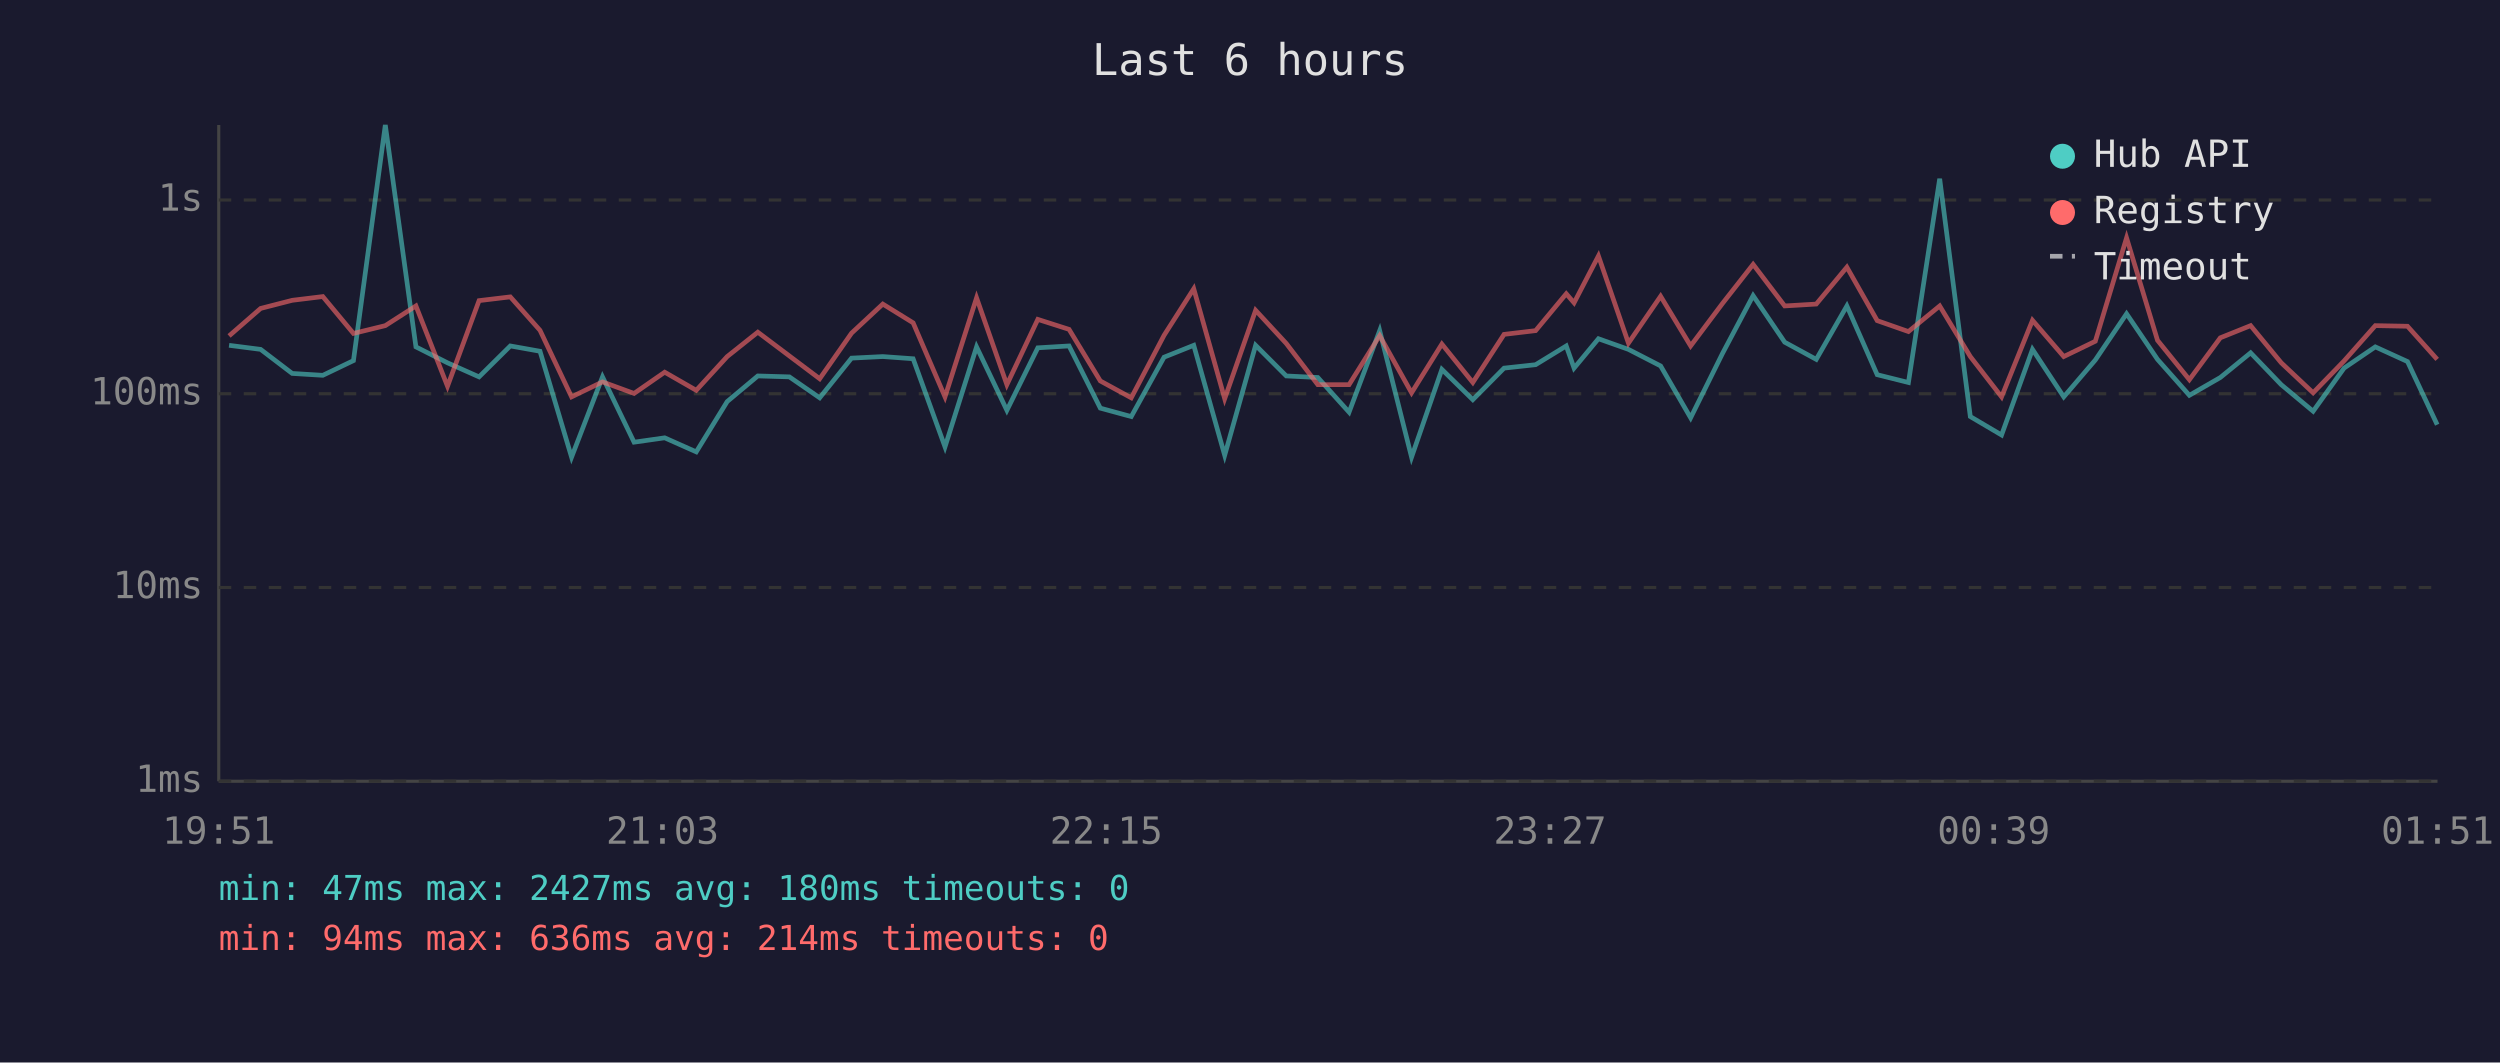
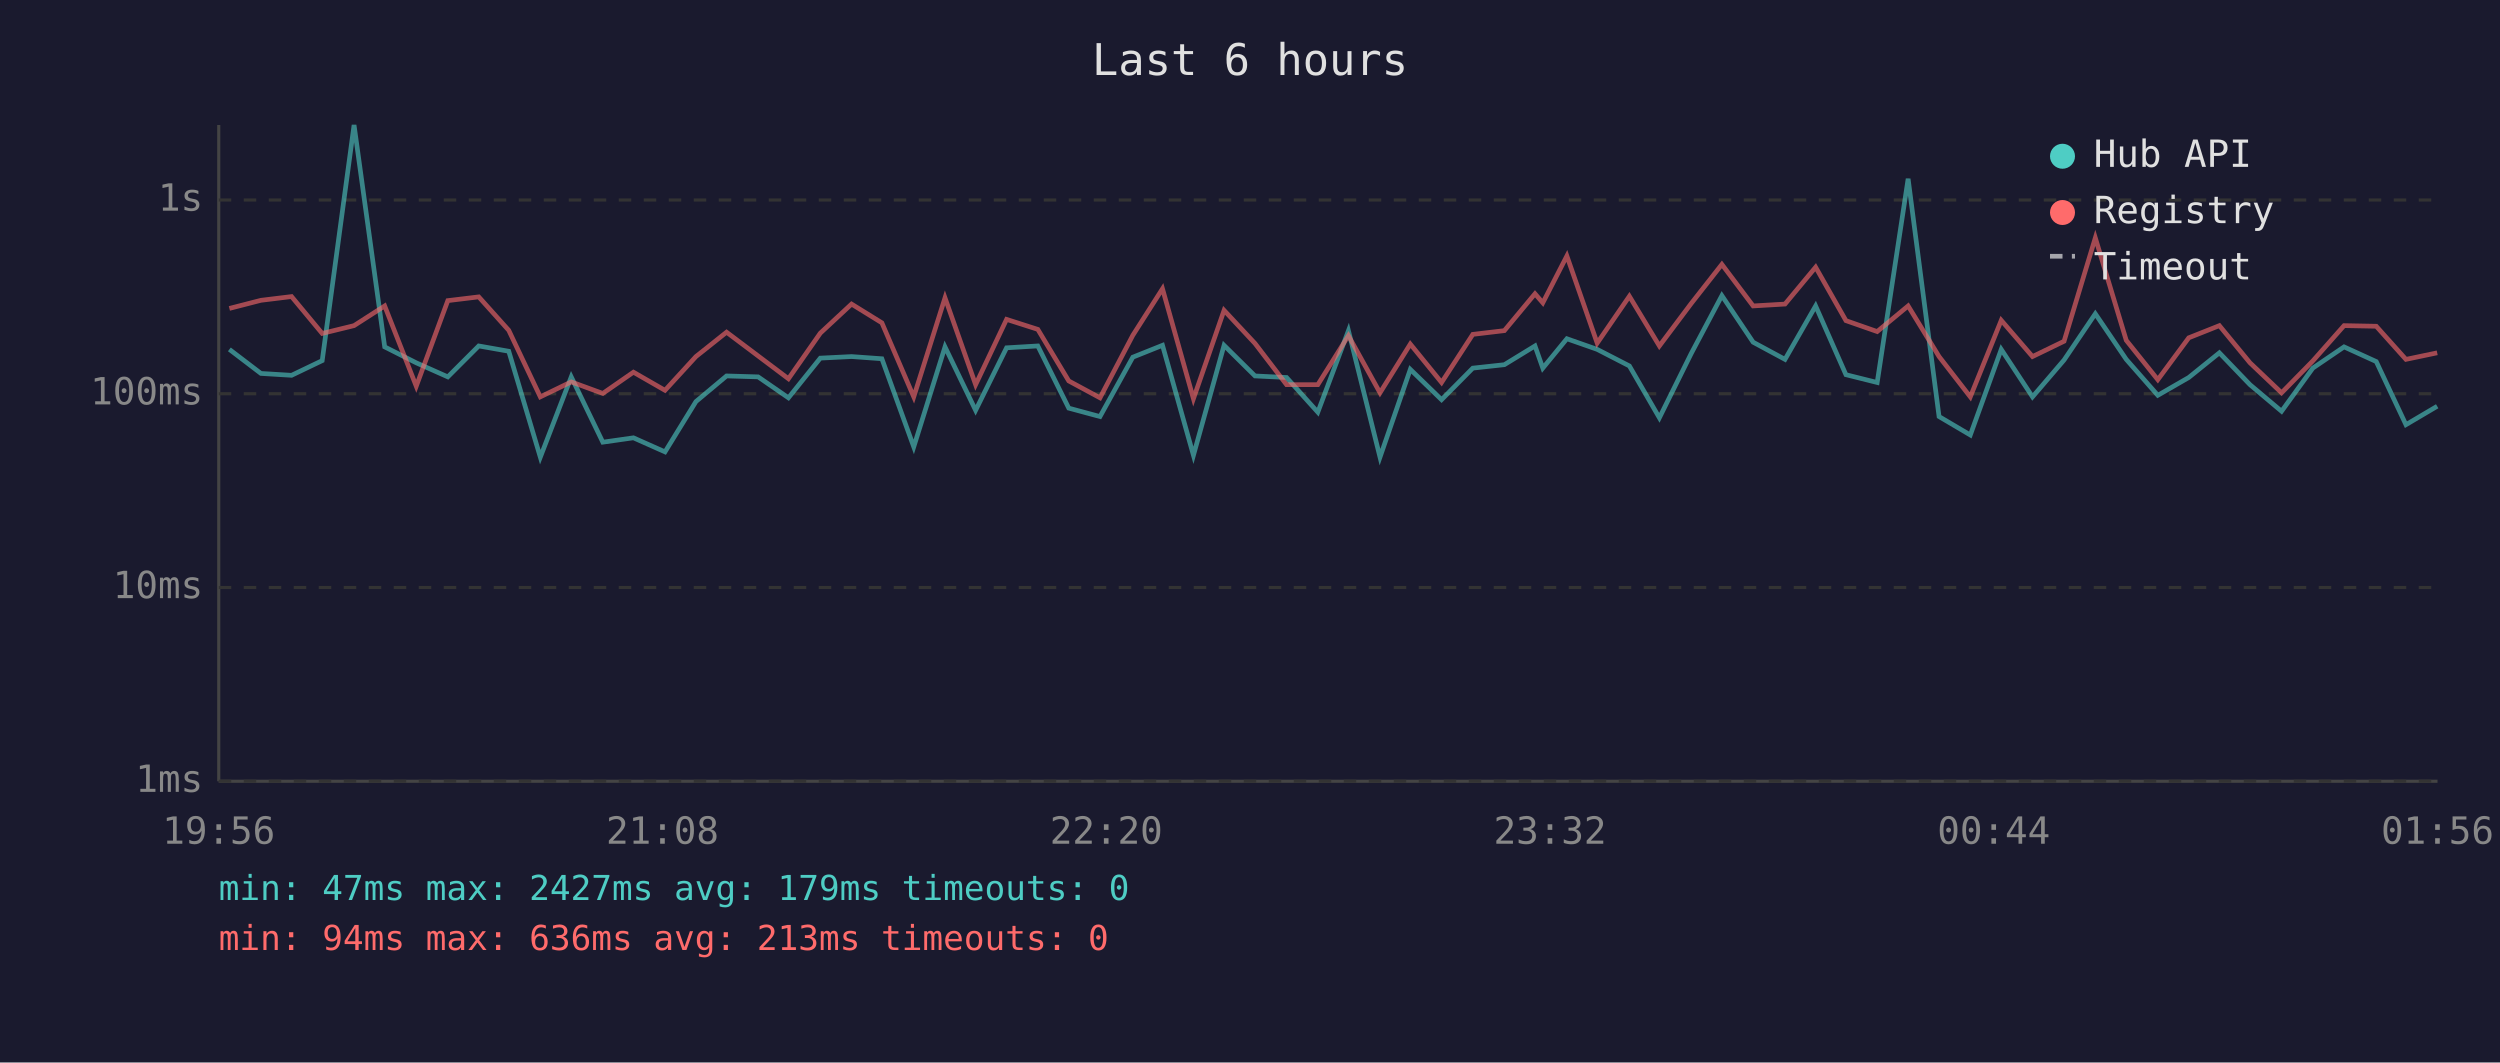
<svg xmlns="http://www.w3.org/2000/svg" viewBox="0 0 800 340" font-family="monospace" font-size="12">
  <rect width="800" height="340" fill="#1a1a2e" />
  <text x="400" y="24" fill="#e0e0e0" font-size="14" text-anchor="middle">Last 6 hours</text>
  <line x1="70" y1="40" x2="70" y2="250" stroke="#444" stroke-width="1" />
  <line x1="70" y1="250" x2="780" y2="250" stroke="#444" stroke-width="1" />
  <line x1="70" y1="250" x2="780" y2="250" stroke="#333" stroke-width="1" stroke-dasharray="4" />
  <text x="65" y="250" fill="#888" text-anchor="end" dominant-baseline="middle">1ms</text>
  <line x1="70" y1="188" x2="780" y2="188" stroke="#333" stroke-width="1" stroke-dasharray="4" />
  <text x="65" y="188" fill="#888" text-anchor="end" dominant-baseline="middle">10ms</text>
  <line x1="70" y1="126" x2="780" y2="126" stroke="#333" stroke-width="1" stroke-dasharray="4" />
  <text x="65" y="126" fill="#888" text-anchor="end" dominant-baseline="middle">100ms</text>
  <line x1="70" y1="64" x2="780" y2="64" stroke="#333" stroke-width="1" stroke-dasharray="4" />
  <text x="65" y="64" fill="#888" text-anchor="end" dominant-baseline="middle">1s</text>
-   <text x="70" y="270" fill="#888" text-anchor="middle">19:51</text>
-   <text x="212" y="270" fill="#888" text-anchor="middle">21:03</text>
-   <text x="354" y="270" fill="#888" text-anchor="middle">22:15</text>
-   <text x="496" y="270" fill="#888" text-anchor="middle">23:27</text>
-   <text x="638" y="270" fill="#888" text-anchor="middle">00:39</text>
-   <text x="780" y="270" fill="#888" text-anchor="middle">01:51</text>
-   <polyline points="73.3,110.5 83.4,111.8 93.5,119.5 103.3,120.1 113.1,115.4 123.3,40.0 133.1,111.0 143.2,116.1 153.3,120.6 163.3,110.7 172.8,112.4 182.9,146.3 192.8,120.6 202.9,141.5 212.7,140.1 222.8,144.6 232.7,128.5 242.5,120.3 252.6,120.6 262.3,127.3 272.5,114.6 282.5,114.1 292.2,114.8 302.4,143.0 312.5,111.0 322.2,131.3 332.1,111.3 342.1,110.7 352.1,130.6 362.0,133.3 372.5,114.3 382.0,110.5 391.9,145.7 401.8,110.5 411.6,120.3 421.7,120.8 431.7,131.9 441.5,105.8 451.7,146.3 461.4,118.2 471.3,127.9 481.3,117.8 491.4,116.7 501.2,110.7 503.7,117.8 511.5,108.4 521.1,111.8 531.4,117.1 541.0,133.7 551.2,113.1 561.0,94.6 571.1,109.5 581.2,115.0 591.0,97.9 600.7,119.9 610.7,122.4 620.7,57.2 630.5,133.3 640.5,139.2 650.4,111.8 660.4,127.0 670.5,115.2 680.5,100.4 690.4,115.0 700.6,126.5 710.5,120.8 720.2,112.9 730.0,123.1 740.2,131.6 750.1,117.8 760.1,111.0 770.4,115.7 779.9,135.9" fill="none" stroke="#4ecdc4" stroke-width="1.5" opacity="0.6" />
-   <polyline points="73.3,107.5 83.4,98.7 93.5,96.1 103.3,94.9 113.1,106.7 123.3,104.2 133.1,97.9 143.2,123.6 153.3,96.2 163.3,95.0 172.8,105.7 182.9,127.0 192.8,122.2 202.9,125.9 212.7,119.1 222.8,124.9 232.7,114.1 242.5,106.3 252.6,113.9 262.3,121.2 272.5,106.6 282.5,97.3 292.2,103.3 302.4,127.0 312.5,95.3 322.2,123.1 332.1,102.2 342.1,105.4 352.1,121.9 362.0,127.3 372.5,107.3 382.0,92.4 391.9,127.6 401.8,99.3 411.6,109.9 421.7,123.1 431.7,123.1 441.5,107.4 451.7,125.7 461.4,110.1 471.3,122.4 481.3,107.0 491.4,105.8 501.2,94.0 503.7,96.9 511.5,81.9 521.1,109.8 531.4,94.8 541.0,110.7 551.2,97.1 561.0,84.6 571.1,97.9 581.2,97.3 591.0,85.5 600.7,102.6 610.7,106.1 620.7,97.9 630.5,114.1 640.5,127.0 650.4,102.5 660.4,114.1 670.5,109.2 680.5,76.1 690.4,108.9 700.6,121.5 710.5,108.1 720.2,104.2 730.0,116.1 740.2,125.7 750.1,115.5 760.1,104.2 770.4,104.4 779.9,115.0" fill="none" stroke="#ff6b6b" stroke-width="1.5" opacity="0.6" />
+   <text x="70" y="270" fill="#888" text-anchor="middle">19:56</text>
+   <text x="212" y="270" fill="#888" text-anchor="middle">21:08</text>
+   <text x="354" y="270" fill="#888" text-anchor="middle">22:20</text>
+   <text x="496" y="270" fill="#888" text-anchor="middle">23:32</text>
+   <text x="638" y="270" fill="#888" text-anchor="middle">00:44</text>
+   <text x="780" y="270" fill="#888" text-anchor="middle">01:56</text>
+   <polyline points="73.4,111.8 83.5,119.5 93.3,120.1 103.1,115.4 113.3,40.0 123.1,111.0 133.2,116.1 143.3,120.6 153.2,110.7 162.8,112.4 172.9,146.3 182.8,120.6 192.9,141.5 202.7,140.1 212.8,144.6 222.7,128.5 232.5,120.3 242.6,120.6 252.3,127.3 262.5,114.6 272.5,114.1 282.2,114.8 292.4,143.0 302.4,111.0 312.2,131.3 322.1,111.3 332.1,110.7 342.0,130.6 352.0,133.3 362.5,114.3 372.0,110.5 381.9,145.7 391.7,110.5 401.6,120.3 411.7,120.8 421.7,131.9 431.5,105.8 441.6,146.3 451.3,118.2 461.3,127.9 471.3,117.8 481.4,116.7 491.2,110.7 493.7,117.8 501.4,108.4 511.1,111.8 521.4,117.1 531.0,133.7 541.2,113.1 551.0,94.6 561.0,109.5 571.2,115.0 581.0,97.9 590.7,119.9 600.7,122.4 610.6,57.2 620.5,133.3 630.5,139.2 640.4,111.8 650.4,127.0 660.5,115.2 670.5,100.4 680.4,115.0 690.5,126.5 700.4,120.8 710.2,112.9 720.0,123.1 730.1,131.6 740.1,117.8 750.1,111.0 760.4,115.7 769.9,135.9 779.9,130.0" fill="none" stroke="#4ecdc4" stroke-width="1.5" opacity="0.6" />
+   <polyline points="73.4,98.7 83.5,96.1 93.3,94.9 103.1,106.7 113.3,104.2 123.1,97.9 133.2,123.6 143.3,96.2 153.2,95.0 162.8,105.7 172.9,127.0 182.8,122.2 192.9,125.9 202.7,119.1 212.8,124.9 222.7,114.1 232.5,106.3 242.6,113.9 252.3,121.2 262.5,106.6 272.5,97.3 282.2,103.3 292.4,127.0 302.4,95.3 312.2,123.1 322.1,102.2 332.1,105.4 342.0,121.9 352.0,127.3 362.5,107.3 372.0,92.4 381.9,127.6 391.7,99.3 401.6,109.9 411.7,123.1 421.7,123.1 431.5,107.4 441.6,125.7 451.3,110.1 461.3,122.4 471.3,107.0 481.4,105.8 491.2,94.0 493.7,96.9 501.4,81.9 511.1,109.8 521.4,94.8 531.0,110.7 541.2,97.1 551.0,84.6 561.0,97.9 571.2,97.3 581.0,85.5 590.7,102.6 600.7,106.1 610.6,97.9 620.5,114.1 630.5,127.0 640.4,102.5 650.4,114.1 660.5,109.2 670.5,76.1 680.4,108.9 690.5,121.5 700.4,108.1 710.2,104.2 720.0,116.1 730.1,125.7 740.1,115.5 750.1,104.2 760.4,104.4 769.9,115.0 779.9,112.9" fill="none" stroke="#ff6b6b" stroke-width="1.5" opacity="0.6" />
  <circle cx="660" cy="50" r="4" fill="#4ecdc4" />
  <text x="670" y="50" fill="#e0e0e0" dominant-baseline="middle">Hub API</text>
  <circle cx="660" cy="68" r="4" fill="#ff6b6b" />
  <text x="670" y="68" fill="#e0e0e0" dominant-baseline="middle">Registry</text>
  <line x1="656" y1="82" x2="664" y2="82" stroke="#e0e0e0" stroke-width="1.5" stroke-dasharray="4,3" opacity="0.7" />
  <text x="670" y="86" fill="#e0e0e0" dominant-baseline="middle">Timeout</text>
-   <text x="70" y="288" fill="#4ecdc4" font-size="11">min: 47ms  max: 2427ms  avg: 180ms  timeouts: 0</text>
-   <text x="70" y="304" fill="#ff6b6b" font-size="11">min: 94ms  max: 636ms  avg: 214ms  timeouts: 0</text>
+   <text x="70" y="288" fill="#4ecdc4" font-size="11">min: 47ms  max: 2427ms  avg: 179ms  timeouts: 0</text>
+   <text x="70" y="304" fill="#ff6b6b" font-size="11">min: 94ms  max: 636ms  avg: 213ms  timeouts: 0</text>
</svg>
